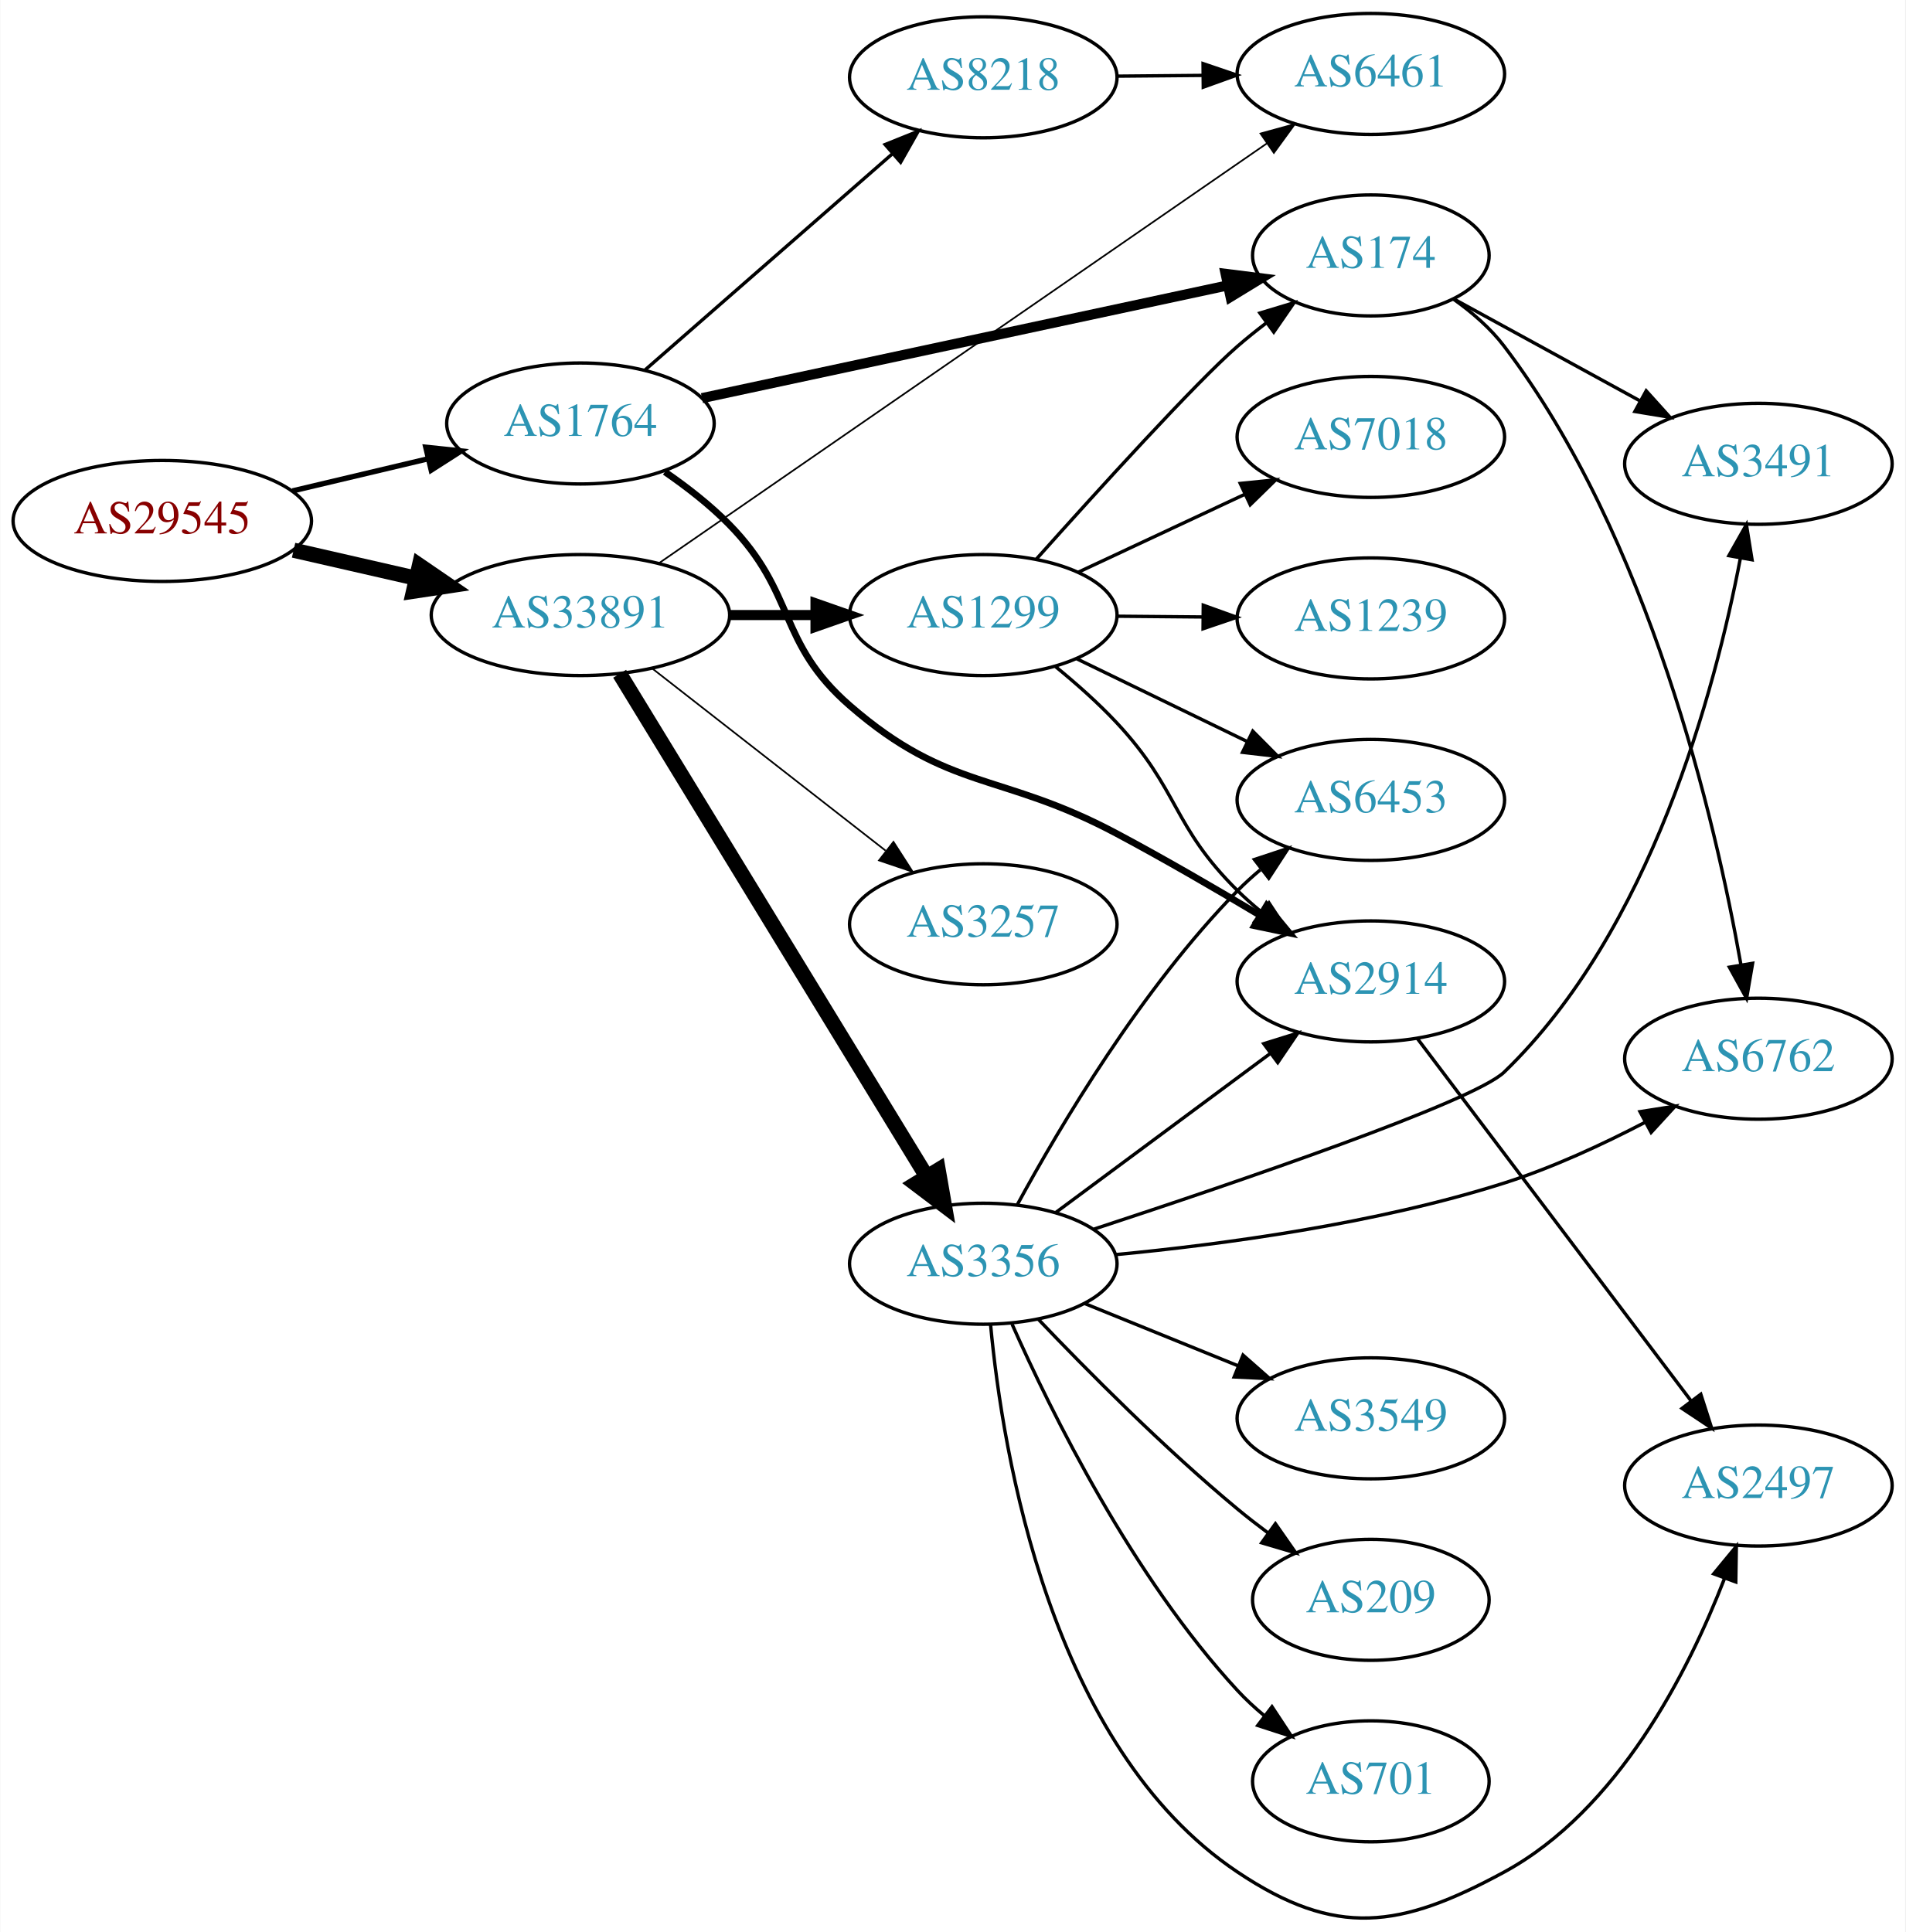
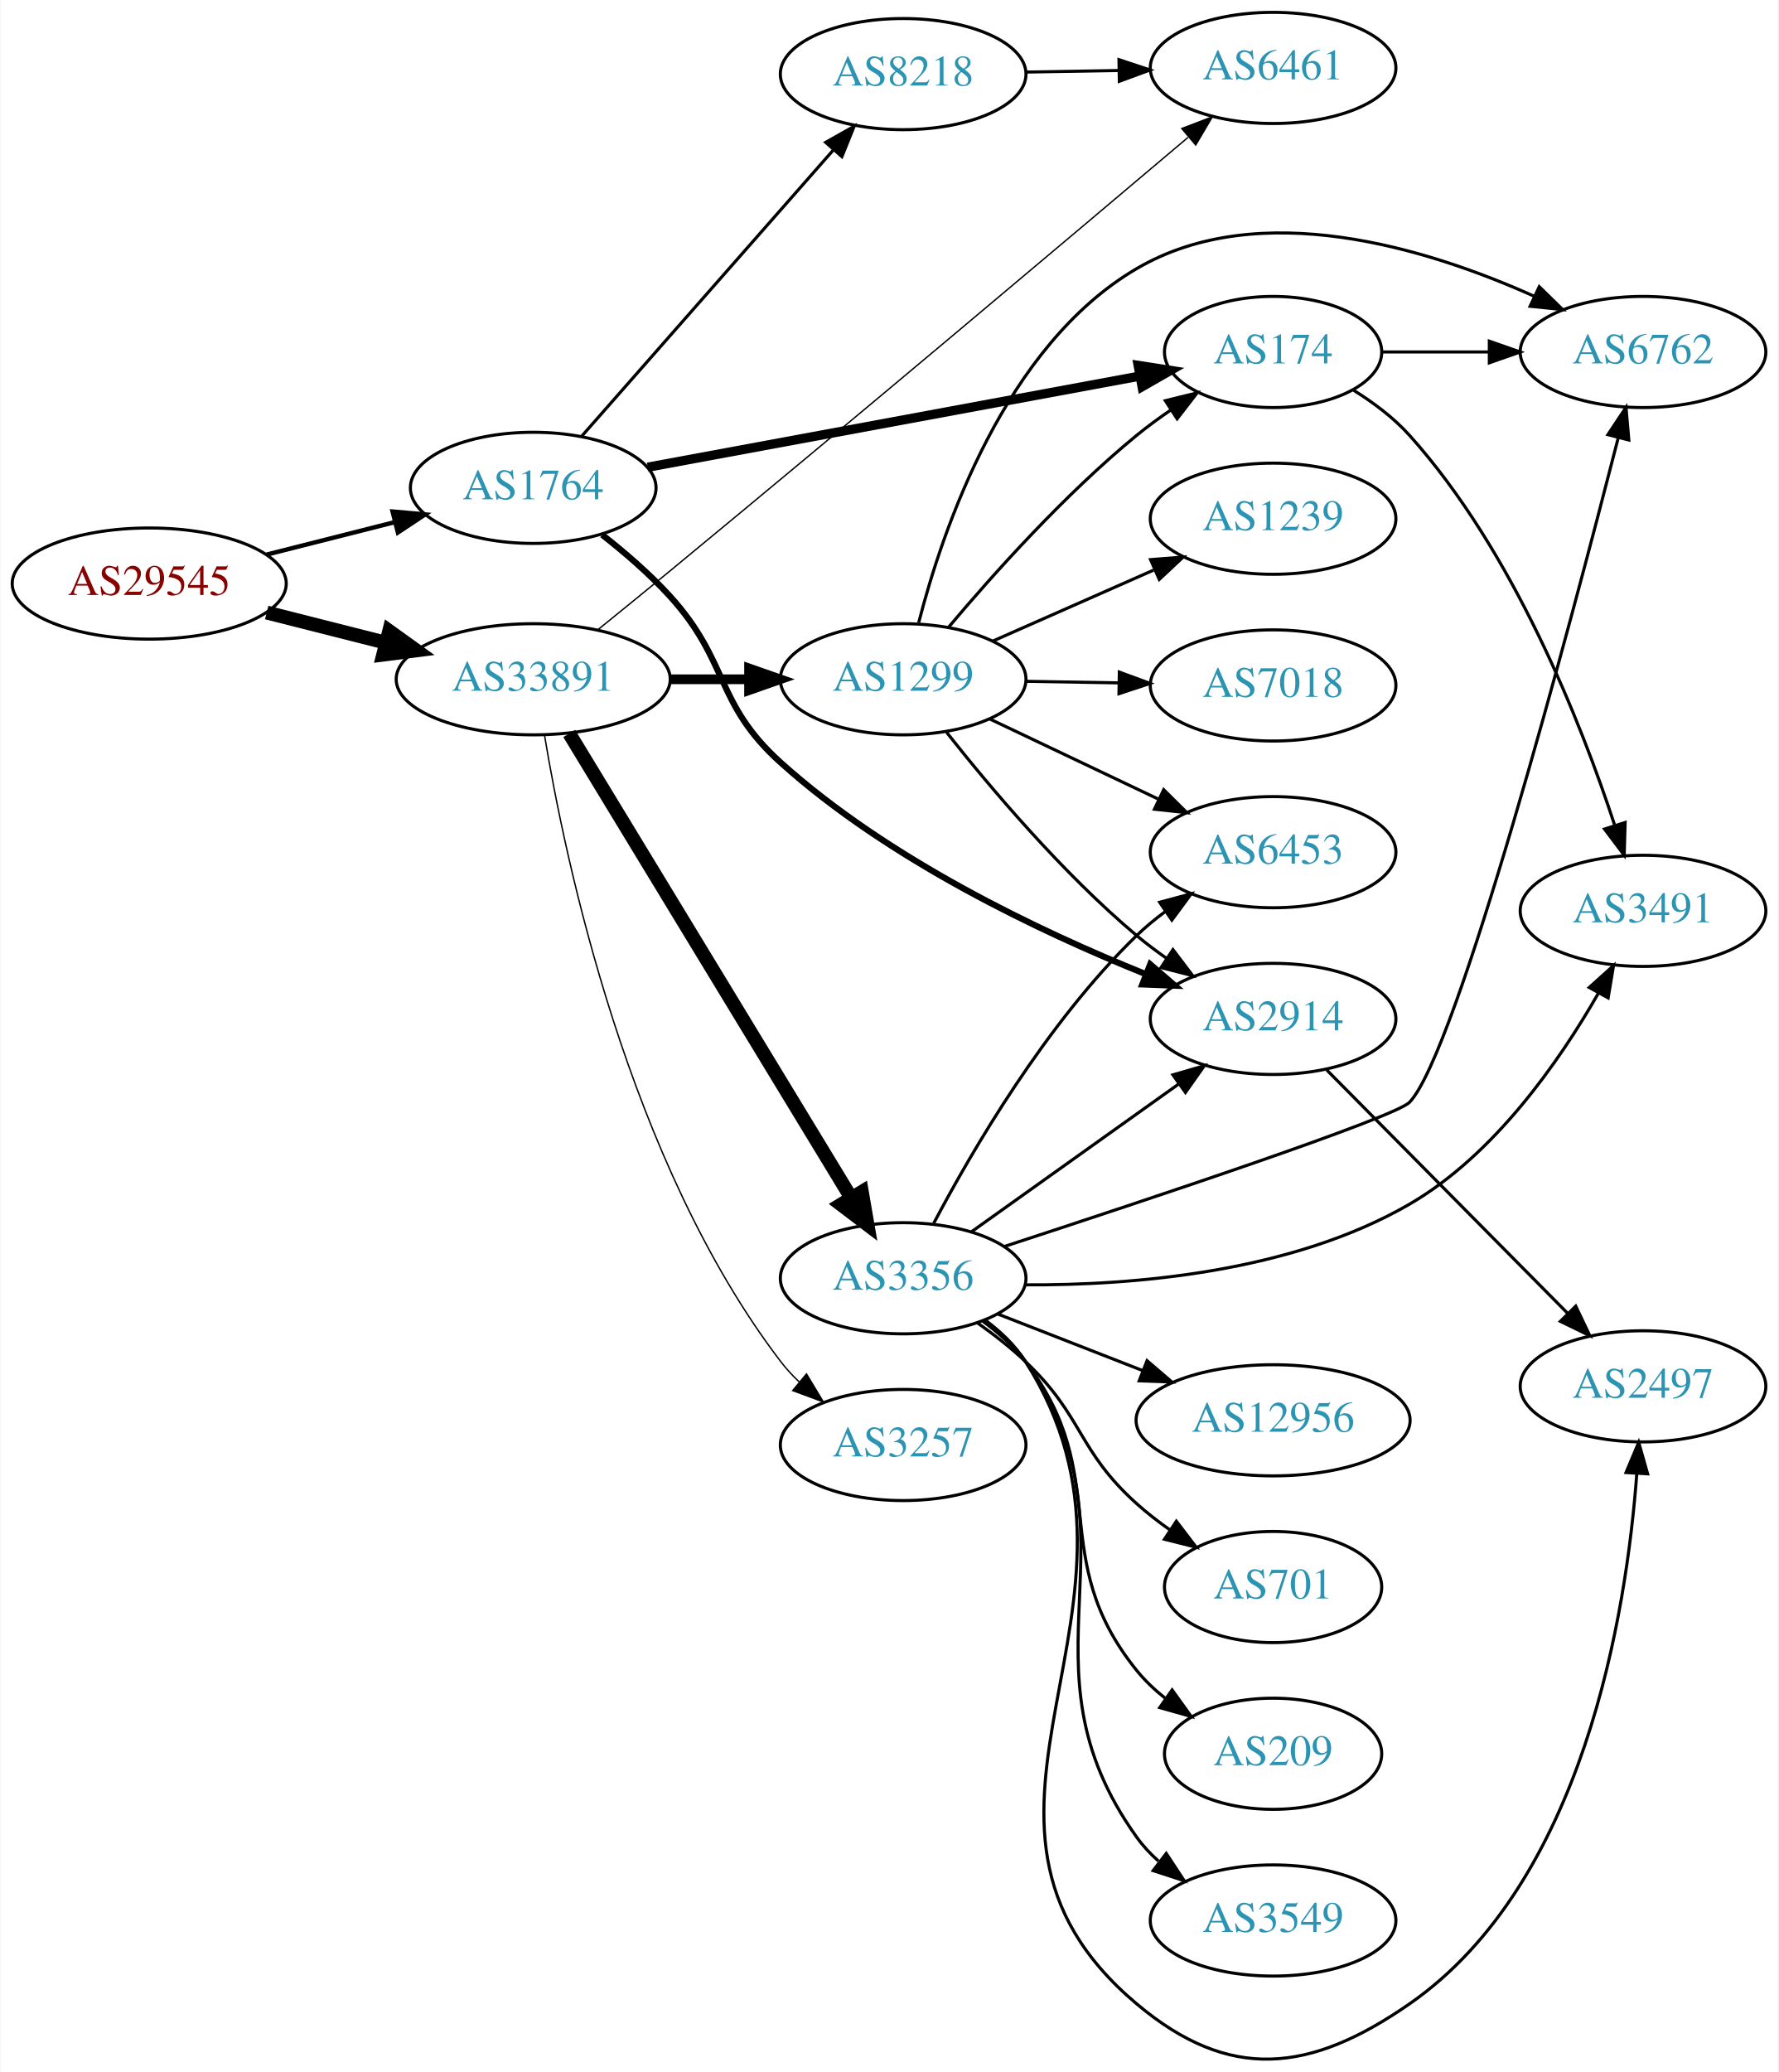
- <svg xmlns="http://www.w3.org/2000/svg" xmlns:xlink="http://www.w3.org/1999/xlink" width="567pt" height="575pt" viewBox="0.00 0.00 566.66 574.83">
-   <g id="graph0" class="graph" transform="scale(1 1) rotate(0) translate(4 570.832)">
-     <polygon fill="white" stroke="none" points="-4,4 -4,-570.832 562.663,-570.832 562.663,4 -4,4" />
+ <svg xmlns="http://www.w3.org/2000/svg" xmlns:xlink="http://www.w3.org/1999/xlink" width="576pt" height="671pt" viewBox="0.00 0.00 575.76 671.07">
+   <g id="graph0" class="graph" transform="scale(1 1) rotate(0) translate(4 667.069)">
+     <polygon fill="white" stroke="none" points="-4,4 -4,-667.069 571.762,-667.069 571.762,4 -4,4" />
    <g id="node1" class="node">
      <g id="a_node1">
        <a xlink:href="/asn/29545" xlink:title="AS29545 ~ Ringstrasse 5 [AT]">
-           <ellipse fill="#ffffff" stroke="black" cx="44.196" cy="-415.832" rx="44.393" ry="18" />
-           <text text-anchor="middle" x="44.196" y="-412.132" font-family="Times,serif" font-size="14.00" fill="#880000">AS29545</text>
+           <ellipse fill="#ffffff" stroke="black" cx="44.196" cy="-478.069" rx="44.393" ry="18" />
+           <text text-anchor="middle" x="44.196" y="-474.369" font-family="Times,serif" font-size="14.00" fill="#880000">AS29545</text>
        </a>
      </g>
    </g>
    <g id="node2" class="node">
      <g id="a_node2">
        <a xlink:href="/asn/1764" xlink:title="AS1764 ~ NEXTLAYER-AS [AT]">
-           <ellipse fill="#ffffff" stroke="black" cx="168.588" cy="-444.832" rx="39.794" ry="18" />
-           <text text-anchor="middle" x="168.588" y="-441.132" font-family="Times,serif" font-size="14.00" fill="#2c94b3">AS1764</text>
+           <ellipse fill="#ffffff" stroke="black" cx="168.588" cy="-509.069" rx="39.794" ry="18" />
+           <text text-anchor="middle" x="168.588" y="-505.369" font-family="Times,serif" font-size="14.00" fill="#2c94b3">AS1764</text>
        </a>
      </g>
    </g>
    <g id="edge1" class="edge">
-       <path fill="none" stroke="black" stroke-width="1.588" d="M82.916,-424.769C95.678,-427.793 110.044,-431.197 123.27,-434.331" />
-       <polygon fill="black" stroke="black" stroke-width="1.588" points="122.578,-437.764 133.116,-436.664 124.192,-430.952 122.578,-437.764" />
+       <path fill="none" stroke="black" stroke-width="1.421" d="M82.25,-487.454C95.257,-490.749 109.998,-494.482 123.524,-497.908" />
+       <polygon fill="black" stroke="black" stroke-width="1.421" points="123.028,-501.393 133.582,-500.456 124.747,-494.608 123.028,-501.393" />
    </g>
    <g id="node3" class="node">
      <g id="a_node3">
        <a xlink:href="/asn/33891" xlink:title="AS33891 ~ CORE-BACKBONE GMBH GLOBAL NETWORK [DE]">
-           <ellipse fill="#ffffff" stroke="black" cx="168.588" cy="-387.832" rx="44.393" ry="18" />
-           <text text-anchor="middle" x="168.588" y="-384.132" font-family="Times,serif" font-size="14.00" fill="#2c94b3">AS33891</text>
+           <ellipse fill="#ffffff" stroke="black" cx="168.588" cy="-447.069" rx="44.393" ry="18" />
+           <text text-anchor="middle" x="168.588" y="-443.369" font-family="Times,serif" font-size="14.00" fill="#2c94b3">AS33891</text>
        </a>
      </g>
    </g>
    <g id="edge2" class="edge">
-       <path fill="none" stroke="black" stroke-width="4.5" d="M83.251,-407.126C94.763,-404.492 107.558,-401.565 119.63,-398.803" />
-       <polygon fill="black" stroke="black" stroke-width="4.5" points="120.687,-402.601 129.557,-396.532 118.931,-394.924 120.687,-402.601" />
+       <path fill="none" stroke="black" stroke-width="4.5" d="M82.25,-468.684C94.353,-465.619 107.956,-462.173 120.685,-458.949" />
+       <polygon fill="black" stroke="black" stroke-width="4.5" points="121.933,-462.695 130.66,-456.422 120,-455.061 121.933,-462.695" />
    </g>
    <g id="node4" class="node">
      <g id="a_node4">
        <a xlink:href="/asn/2914" xlink:title="AS2914 ~ NTT America, Inc. [US]">
-           <ellipse fill="#ffffff" stroke="black" cx="403.724" cy="-278.832" rx="39.794" ry="18" />
-           <text text-anchor="middle" x="403.724" y="-275.132" font-family="Times,serif" font-size="14.00" fill="#2c94b3">AS2914</text>
+           <ellipse fill="#ffffff" stroke="black" cx="408.273" cy="-337.069" rx="39.794" ry="18" />
+           <text text-anchor="middle" x="408.273" y="-333.369" font-family="Times,serif" font-size="14.00" fill="#2c94b3">AS2914</text>
        </a>
      </g>
    </g>
    <g id="edge3" class="edge">
-       <path fill="none" stroke="black" stroke-width="2" d="M193.711,-430.439C200.294,-425.904 207.157,-420.567 212.784,-414.832 232.985,-394.242 227.001,-379.739 248.784,-360.832 278.297,-335.215 293.592,-341.215 328.077,-322.832 342.315,-315.242 357.724,-306.289 370.825,-298.447" />
-       <polygon fill="black" stroke="black" stroke-width="2" points="372.727,-301.387 379.483,-293.226 369.112,-295.393 372.727,-301.387" />
+       <path fill="none" stroke="black" stroke-width="2" d="M190.918,-493.867C198.271,-488.105 206.284,-481.204 212.784,-474.069 232.211,-452.747 227.34,-439.361 248.784,-420.069 283.672,-388.683 332.583,-365.434 366.813,-351.65" />
+       <polygon fill="black" stroke="black" stroke-width="2" points="368.467,-354.76 376.494,-347.845 365.906,-348.246 368.467,-354.76" />
    </g>
    <g id="node5" class="node">
      <g id="a_node5">
-         <a xlink:href="/asn/174" xlink:title="AS174 ~ Cogent Communications [US]">
-           <ellipse fill="#ffffff" stroke="black" cx="403.724" cy="-494.832" rx="35.194" ry="18" />
-           <text text-anchor="middle" x="403.724" y="-491.132" font-family="Times,serif" font-size="14.00" fill="#2c94b3">AS174</text>
+         <a xlink:href="/asn/8218" xlink:title="AS8218 ~ legacy Neotelecoms [FR]">
+           <ellipse fill="#ffffff" stroke="black" cx="288.431" cy="-643.069" rx="39.794" ry="18" />
+           <text text-anchor="middle" x="288.431" y="-639.369" font-family="Times,serif" font-size="14.00" fill="#2c94b3">AS8218</text>
        </a>
      </g>
    </g>
    <g id="edge4" class="edge">
-       <path fill="none" stroke="black" stroke-width="3" d="M204.743,-452.371C246.638,-461.356 316.554,-476.351 361.107,-485.906" />
-       <polygon fill="black" stroke="black" stroke-width="3" points="360.52,-489.36 371.031,-488.035 361.988,-482.515 360.52,-489.36" />
+       <path fill="none" stroke="black" d="M184.275,-525.769C204.74,-549.04 241.982,-591.388 265.675,-618.33" />
+       <polygon fill="black" stroke="black" points="263.327,-620.96 272.559,-626.158 268.584,-616.338 263.327,-620.96" />
    </g>
    <g id="node6" class="node">
      <g id="a_node6">
-         <a xlink:href="/asn/8218" xlink:title="AS8218 ~ legacy Neotelecoms [FR]">
-           <ellipse fill="#ffffff" stroke="black" cx="288.431" cy="-547.832" rx="39.794" ry="18" />
-           <text text-anchor="middle" x="288.431" y="-544.132" font-family="Times,serif" font-size="14.00" fill="#2c94b3">AS8218</text>
+         <a xlink:href="/asn/174" xlink:title="AS174 ~ Cogent Communications [US]">
+           <ellipse fill="#ffffff" stroke="black" cx="408.273" cy="-553.069" rx="35.194" ry="18" />
+           <text text-anchor="middle" x="408.273" y="-549.369" font-family="Times,serif" font-size="14.00" fill="#2c94b3">AS174</text>
        </a>
      </g>
    </g>
    <g id="edge5" class="edge">
-       <path fill="none" stroke="black" d="M187.743,-460.7C207.408,-477.888 238.957,-505.463 261.289,-524.983" />
-       <polygon fill="black" stroke="black" points="259.229,-527.83 269.061,-531.776 263.835,-522.56 259.229,-527.83" />
+       <path fill="none" stroke="black" stroke-width="3" d="M205.687,-515.752C248.458,-523.67 319.615,-536.842 364.942,-545.233" />
+       <polygon fill="black" stroke="black" stroke-width="3" points="364.568,-548.723 375.038,-547.102 365.843,-541.84 364.568,-548.723" />
+     </g>
+     <g id="node7" class="node">
+       <g id="a_node7">
+         <a xlink:href="/asn/6461" xlink:title="AS6461 ~ Zayo Bandwidth [US]">
+           <ellipse fill="#ffffff" stroke="black" cx="408.273" cy="-645.069" rx="39.794" ry="18" />
+           <text text-anchor="middle" x="408.273" y="-641.369" font-family="Times,serif" font-size="14.00" fill="#2c94b3">AS6461</text>
+         </a>
+       </g>
+     </g>
+     <g id="edge10" class="edge">
+       <path fill="none" stroke="black" stroke-width="0.45" d="M189.428,-463.031C196.786,-468.98 205.187,-475.808 212.784,-482.069 273.156,-531.82 343.35,-590.977 380.694,-622.555" />
+       <polygon fill="black" stroke="black" stroke-width="0.45" points="378.69,-625.444 388.585,-629.23 383.211,-620.099 378.69,-625.444" />
+     </g>
+     <g id="node11" class="node">
+       <g id="a_node11">
+         <a xlink:href="/asn/3356" xlink:title="AS3356 ~ Level 3 Parent, LLC [US]">
+           <ellipse fill="#ffffff" stroke="black" cx="288.431" cy="-253.069" rx="39.794" ry="18" />
+           <text text-anchor="middle" x="288.431" y="-249.369" font-family="Times,serif" font-size="14.00" fill="#2c94b3">AS3356</text>
+         </a>
+       </g>
+     </g>
+     <g id="edge11" class="edge">
+       <path fill="none" stroke="black" stroke-width="4.5" d="M180.254,-429.511C201.068,-395.245 247.194,-319.309 271.591,-279.146" />
+       <polygon fill="black" stroke="black" stroke-width="4.5" points="275.048,-281.039 276.874,-270.448 268.317,-276.951 275.048,-281.039" />
+     </g>
+     <g id="node12" class="node">
+       <g id="a_node12">
+         <a xlink:href="/asn/1299" xlink:title="AS1299 ~ Telia Carrier [EU]">
+           <ellipse fill="#ffffff" stroke="black" cx="288.431" cy="-447.069" rx="39.794" ry="18" />
+           <text text-anchor="middle" x="288.431" y="-443.369" font-family="Times,serif" font-size="14.00" fill="#2c94b3">AS1299</text>
+         </a>
+       </g>
+     </g>
+     <g id="edge12" class="edge">
+       <path fill="none" stroke="black" stroke-width="3.15" d="M212.799,-447.069C221.112,-447.069 229.875,-447.069 238.357,-447.069" />
+       <polygon fill="black" stroke="black" stroke-width="3.15" points="238.516,-450.569 248.516,-447.069 238.516,-443.569 238.516,-450.569" />
+     </g>
+     <g id="node13" class="node">
+       <g id="a_node13">
+         <a xlink:href="/asn/3257" xlink:title="AS3257 ~ GTT [DE]">
+           <ellipse fill="#ffffff" stroke="black" cx="288.431" cy="-199.069" rx="39.794" ry="18" />
+           <text text-anchor="middle" x="288.431" y="-195.369" font-family="Times,serif" font-size="14.00" fill="#2c94b3">AS3257</text>
+         </a>
+       </g>
+     </g>
+     <g id="edge13" class="edge">
+       <path fill="none" stroke="black" stroke-width="0.45" d="M172.244,-428.967C178.895,-388.8 199.412,-290.674 248.784,-226.069 250.555,-223.752 252.581,-221.558 254.757,-219.496" />
+       <polygon fill="black" stroke="black" stroke-width="0.45" points="257.115,-222.088 262.582,-213.013 252.649,-216.697 257.115,-222.088" />
+     </g>
+     <g id="node8" class="node">
+       <g id="a_node8">
+         <a xlink:href="/asn/2497" xlink:title="AS2497 ~ Internet Initiative Japan Inc. [JP]">
+           <ellipse fill="#ffffff" stroke="black" cx="528.116" cy="-218.069" rx="39.794" ry="18" />
+           <text text-anchor="middle" x="528.116" y="-214.369" font-family="Times,serif" font-size="14.00" fill="#2c94b3">AS2497</text>
+         </a>
+       </g>
+     </g>
+     <g id="edge7" class="edge">
+       <path fill="none" stroke="black" d="M425.659,-320.523C445.974,-300.008 480.736,-264.905 503.819,-241.595" />
+       <polygon fill="black" stroke="black" points="506.32,-244.043 510.87,-234.475 501.346,-239.118 506.32,-244.043" />
+     </g>
+     <g id="edge6" class="edge">
+       <path fill="none" stroke="black" d="M328.343,-643.73C337.897,-643.892 348.246,-644.067 358.209,-644.236" />
+       <polygon fill="black" stroke="black" points="358.344,-647.739 368.402,-644.409 358.462,-640.74 358.344,-647.739" />
    </g>
    <g id="node9" class="node">
      <g id="a_node9">
-         <a xlink:href="/asn/6461" xlink:title="AS6461 ~ Zayo Bandwidth [US]">
-           <ellipse fill="#ffffff" stroke="black" cx="403.724" cy="-548.832" rx="39.794" ry="18" />
-           <text text-anchor="middle" x="403.724" y="-545.132" font-family="Times,serif" font-size="14.00" fill="#2c94b3">AS6461</text>
-         </a>
-       </g>
-     </g>
-     <g id="edge13" class="edge">
-       <path fill="none" stroke="black" stroke-width="0.5" d="M191.942,-403.269C234.108,-432.388 325.396,-495.43 372.798,-528.165" />
-       <polygon fill="black" stroke="black" stroke-width="0.5" points="370.899,-531.107 381.116,-533.91 374.876,-525.347 370.899,-531.107" />
-     </g>
-     <g id="node11" class="node">
-       <g id="a_node11">
-         <a xlink:href="/asn/3257" xlink:title="AS3257 ~ GTT [DE]">
-           <ellipse fill="#ffffff" stroke="black" cx="288.431" cy="-295.832" rx="39.794" ry="18" />
-           <text text-anchor="middle" x="288.431" y="-292.132" font-family="Times,serif" font-size="14.00" fill="#2c94b3">AS3257</text>
-         </a>
-       </g>
-     </g>
-     <g id="edge10" class="edge">
-       <path fill="none" stroke="black" stroke-width="0.5" d="M189.846,-372.016C209.017,-357.049 237.966,-334.449 259.358,-317.748" />
-       <polygon fill="black" stroke="black" stroke-width="0.5" points="261.709,-320.353 267.437,-311.441 257.401,-314.836 261.709,-320.353" />
-     </g>
-     <g id="node12" class="node">
-       <g id="a_node12">
-         <a xlink:href="/asn/3356" xlink:title="AS3356 ~ Level 3 Parent, LLC [US]">
-           <ellipse fill="#ffffff" stroke="black" cx="288.431" cy="-194.832" rx="39.794" ry="18" />
-           <text text-anchor="middle" x="288.431" y="-191.132" font-family="Times,serif" font-size="14.00" fill="#2c94b3">AS3356</text>
-         </a>
-       </g>
-     </g>
-     <g id="edge11" class="edge">
-       <path fill="none" stroke="black" stroke-width="4.5" d="M180.254,-370.364C201.068,-336.274 247.194,-260.73 271.591,-220.774" />
-       <polygon fill="black" stroke="black" stroke-width="4.5" points="275.024,-222.708 276.874,-212.121 268.302,-218.604 275.024,-222.708" />
-     </g>
-     <g id="node13" class="node">
-       <g id="a_node13">
-         <a xlink:href="/asn/1299" xlink:title="AS1299 ~ Telia Carrier [EU]">
-           <ellipse fill="#ffffff" stroke="black" cx="288.431" cy="-387.832" rx="39.794" ry="18" />
-           <text text-anchor="middle" x="288.431" y="-384.132" font-family="Times,serif" font-size="14.00" fill="#2c94b3">AS1299</text>
-         </a>
-       </g>
-     </g>
-     <g id="edge12" class="edge">
-       <path fill="none" stroke="black" stroke-width="3" d="M212.799,-387.832C221.112,-387.832 229.875,-387.832 238.357,-387.832" />
-       <polygon fill="black" stroke="black" stroke-width="3" points="238.516,-391.332 248.516,-387.832 238.516,-384.332 238.516,-391.332" />
+         <a xlink:href="/asn/6762" xlink:title="AS6762 ~ TELECOM ITALIA SPARKLE S.p.A. [IT]">
+           <ellipse fill="#ffffff" stroke="black" cx="528.116" cy="-553.069" rx="39.794" ry="18" />
+           <text text-anchor="middle" x="528.116" y="-549.369" font-family="Times,serif" font-size="14.00" fill="#2c94b3">AS6762</text>
+         </a>
+       </g>
+     </g>
+     <g id="edge8" class="edge">
+       <path fill="none" stroke="black" d="M443.675,-553.069C454.499,-553.069 466.667,-553.069 478.294,-553.069" />
+       <polygon fill="black" stroke="black" points="478.325,-556.569 488.325,-553.069 478.324,-549.569 478.325,-556.569" />
    </g>
    <g id="node10" class="node">
      <g id="a_node10">
-         <a xlink:href="/asn/2497" xlink:title="AS2497 ~ Internet Initiative Japan Inc. [JP]">
-           <ellipse fill="#ffffff" stroke="black" cx="519.017" cy="-128.832" rx="39.794" ry="18" />
-           <text text-anchor="middle" x="519.017" y="-125.132" font-family="Times,serif" font-size="14.00" fill="#2c94b3">AS2497</text>
+         <a xlink:href="/asn/3491" xlink:title="AS3491 ~ PCCW Global, Inc. [US]">
+           <ellipse fill="#ffffff" stroke="black" cx="528.116" cy="-372.069" rx="39.794" ry="18" />
+           <text text-anchor="middle" x="528.116" y="-368.369" font-family="Times,serif" font-size="14.00" fill="#2c94b3">AS3491</text>
        </a>
      </g>
    </g>
    <g id="edge9" class="edge">
-       <path fill="none" stroke="black" d="M417.5,-261.916C437.389,-235.583 475.869,-184.636 499.019,-153.985" />
-       <polygon fill="black" stroke="black" points="501.88,-156.004 505.114,-145.915 496.294,-151.786 501.88,-156.004" />
-     </g>
-     <g id="node7" class="node">
-       <g id="a_node7">
-         <a xlink:href="/asn/6762" xlink:title="AS6762 ~ TELECOM ITALIA SPARKLE S.p.A. [IT]">
-           <ellipse fill="#ffffff" stroke="black" cx="519.017" cy="-255.832" rx="39.794" ry="18" />
-           <text text-anchor="middle" x="519.017" y="-252.132" font-family="Times,serif" font-size="14.00" fill="#2c94b3">AS6762</text>
-         </a>
-       </g>
-     </g>
-     <g id="edge6" class="edge">
-       <path fill="none" stroke="black" d="M428.388,-481.774C433.885,-477.866 439.31,-473.175 443.37,-467.832 486.57,-410.978 506.151,-327.081 513.807,-283.852" />
-       <polygon fill="black" stroke="black" points="517.294,-284.221 515.503,-273.779 510.391,-283.059 517.294,-284.221" />
-     </g>
-     <g id="node8" class="node">
-       <g id="a_node8">
-         <a xlink:href="/asn/3491" xlink:title="AS3491 ~ PCCW Global, Inc. [US]">
-           <ellipse fill="#ffffff" stroke="black" cx="519.017" cy="-432.832" rx="39.794" ry="18" />
-           <text text-anchor="middle" x="519.017" y="-429.132" font-family="Times,serif" font-size="14.00" fill="#2c94b3">AS3491</text>
-         </a>
-       </g>
-     </g>
-     <g id="edge7" class="edge">
-       <path fill="none" stroke="black" d="M428.474,-481.834C444.497,-473.065 465.895,-461.355 483.755,-451.582" />
-       <polygon fill="black" stroke="black" points="485.633,-454.544 492.725,-446.673 482.272,-448.403 485.633,-454.544" />
-     </g>
-     <g id="edge8" class="edge">
-       <path fill="none" stroke="black" d="M328.103,-548.173C336.306,-548.245 345.07,-548.323 353.602,-548.398" />
-       <polygon fill="black" stroke="black" points="353.811,-551.9 363.841,-548.488 353.873,-544.9 353.811,-551.9" />
+       <path fill="none" stroke="black" d="M434.397,-540.649C440.845,-536.632 447.388,-531.728 452.469,-526.069 486.147,-488.569 507.97,-433.145 518.861,-400.018" />
+       <polygon fill="black" stroke="black" points="522.32,-400.688 522.014,-390.097 515.649,-398.567 522.32,-400.688" />
+     </g>
+     <g id="edge24" class="edge">
+       <path fill="none" stroke="black" d="M310.499,-268.087C329.235,-281.442 356.826,-301.109 377.758,-316.03" />
+       <polygon fill="black" stroke="black" points="375.816,-318.944 385.991,-321.898 379.879,-313.244 375.816,-318.944" />
+     </g>
+     <g id="edge22" class="edge">
+       <path fill="none" stroke="black" d="M314.933,-239.581C319.979,-235.831 324.741,-231.319 328.077,-226.069 378.403,-146.89 292.303,-78.488 364.077,-18.069 394.132,7.23 420.197,4.333 452.469,-18.069 508.982,-57.298 522.787,-144.786 526.106,-189.926" />
+       <polygon fill="black" stroke="black" points="522.614,-190.152 526.719,-199.919 529.601,-189.724 522.614,-190.152" />
    </g>
    <g id="edge20" class="edge">
-       <path fill="none" stroke="black" d="M309.947,-210.043C327.802,-223.281 353.875,-242.613 373.837,-257.414" />
-       <polygon fill="black" stroke="black" points="371.86,-260.305 381.977,-263.449 376.029,-254.682 371.86,-260.305" />
-     </g>
-     <g id="edge17" class="edge">
-       <path fill="none" stroke="black" d="M327.816,-197.544C359.419,-200.548 405.086,-206.677 443.37,-218.832 457.681,-223.375 472.659,-230.317 485.411,-236.966" />
-       <polygon fill="black" stroke="black" points="483.795,-240.071 494.261,-241.717 487.106,-233.904 483.795,-240.071" />
+       <path fill="none" stroke="black" d="M321.238,-263.372C367.33,-278.418 447.739,-305.154 452.469,-310.069 467.735,-325.93 504.548,-464.673 520.048,-525.121" />
+       <polygon fill="black" stroke="black" points="516.736,-526.295 522.6,-535.118 523.518,-524.563 516.736,-526.295" />
+     </g>
+     <g id="edge27" class="edge">
+       <path fill="none" stroke="black" d="M327.963,-250.939C362.763,-250.745 414.23,-254.896 452.469,-277.069 479.937,-292.997 501.021,-323.304 513.667,-345.417" />
+       <polygon fill="black" stroke="black" points="510.679,-347.249 518.563,-354.326 516.814,-343.877 510.679,-347.249" />
+     </g>
+     <g id="node16" class="node">
+       <g id="a_node16">
+         <a xlink:href="/asn/6453" xlink:title="AS6453 ~ TATA COMMUNICATIONS (AMERICA) INC [US]">
+           <ellipse fill="#ffffff" stroke="black" cx="408.273" cy="-391.069" rx="39.794" ry="18" />
+           <text text-anchor="middle" x="408.273" y="-387.369" font-family="Times,serif" font-size="14.00" fill="#2c94b3">AS6453</text>
+         </a>
+       </g>
+     </g>
+     <g id="edge25" class="edge">
+       <path fill="none" stroke="black" d="M298.347,-270.889C310.709,-294.32 334.865,-335.816 364.077,-364.069 366.928,-366.826 370.105,-369.446 373.408,-371.892" />
+       <polygon fill="black" stroke="black" points="371.526,-374.845 381.758,-377.592 375.473,-369.063 371.526,-374.845" />
+     </g>
+     <g id="node17" class="node">
+       <g id="a_node17">
+         <a xlink:href="/asn/12956" xlink:title="AS12956 ~ TELXIUS [ES]">
+           <ellipse fill="#ffffff" stroke="black" cx="408.273" cy="-207.069" rx="44.393" ry="18" />
+           <text text-anchor="middle" x="408.273" y="-203.369" font-family="Times,serif" font-size="14.00" fill="#2c94b3">AS12956</text>
+         </a>
+       </g>
+     </g>
+     <g id="edge21" class="edge">
+       <path fill="none" stroke="black" d="M319.167,-241.461C333.396,-235.907 350.663,-229.167 366.128,-223.13" />
+       <polygon fill="black" stroke="black" points="367.438,-226.376 375.481,-219.48 364.892,-219.855 367.438,-226.376" />
+     </g>
+     <g id="node18" class="node">
+       <g id="a_node18">
+         <a xlink:href="/asn/701" xlink:title="AS701 ~ UUNET [US]">
+           <ellipse fill="#ffffff" stroke="black" cx="408.273" cy="-153.069" rx="35.194" ry="18" />
+           <text text-anchor="middle" x="408.273" y="-149.369" font-family="Times,serif" font-size="14.00" fill="#2c94b3">AS701</text>
+         </a>
+       </g>
+     </g>
+     <g id="edge23" class="edge">
+       <path fill="none" stroke="black" d="M312.373,-238.716C317.767,-234.897 323.323,-230.572 328.077,-226.069 346.925,-208.216 344.779,-197.434 364.077,-180.069 367.422,-177.06 371.143,-174.18 374.959,-171.497" />
+       <polygon fill="black" stroke="black" points="376.93,-174.39 383.355,-165.966 373.079,-168.545 376.93,-174.39" />
+     </g>
+     <g id="node19" class="node">
+       <g id="a_node19">
+         <a xlink:href="/asn/209" xlink:title="AS209 ~ CenturyLink Communications, LLC [US]">
+           <ellipse fill="#ffffff" stroke="black" cx="408.273" cy="-99.069" rx="35.194" ry="18" />
+           <text text-anchor="middle" x="408.273" y="-95.369" font-family="Times,serif" font-size="14.00" fill="#2c94b3">AS209</text>
+         </a>
+       </g>
+     </g>
+     <g id="edge26" class="edge">
+       <path fill="none" stroke="black" d="M314.274,-239.121C319.355,-235.395 324.297,-231.009 328.077,-226.069 356.787,-188.558 334.417,-162.833 364.077,-126.069 366.764,-122.739 369.977,-119.704 373.423,-116.971" />
+       <polygon fill="black" stroke="black" points="375.56,-119.747 381.744,-111.144 371.545,-114.013 375.56,-119.747" />
+     </g>
+     <g id="node20" class="node">
+       <g id="a_node20">
+         <a xlink:href="/asn/3549" xlink:title="AS3549 ~ Level 3 Parent, LLC [US]">
+           <ellipse fill="#ffffff" stroke="black" cx="408.273" cy="-45.069" rx="39.794" ry="18" />
+           <text text-anchor="middle" x="408.273" y="-41.369" font-family="Times,serif" font-size="14.00" fill="#2c94b3">AS3549</text>
+         </a>
+       </g>
+     </g>
+     <g id="edge28" class="edge">
+       <path fill="none" stroke="black" d="M314.708,-239.434C319.766,-235.691 324.589,-231.219 328.077,-226.069 367.493,-167.871 323.185,-129.24 364.077,-72.069 366.084,-69.264 368.482,-66.687 371.105,-64.333" />
+       <polygon fill="black" stroke="black" points="373.657,-66.788 379.484,-57.939 369.411,-61.223 373.657,-66.788" />
    </g>
    <g id="edge16" class="edge">
-       <path fill="none" stroke="black" d="M321.41,-205.148C363.781,-219.046 434.266,-243.054 443.37,-251.832 487.08,-293.973 506.135,-365.426 513.66,-404.77" />
-       <polygon fill="black" stroke="black" points="510.237,-405.511 515.45,-414.735 517.127,-404.274 510.237,-405.511" />
+       <path fill="none" stroke="black" d="M302.508,-429.882C316.528,-412.133 340.034,-384.259 364.077,-364.069 367.114,-361.519 370.413,-359.034 373.788,-356.669" />
+       <polygon fill="black" stroke="black" points="375.831,-359.514 382.231,-351.07 371.962,-353.68 375.831,-359.514" />
    </g>
    <g id="edge14" class="edge">
-       <path fill="none" stroke="black" d="M290.603,-176.646C294.151,-138.626 308.288,-51.171 364.077,-13.832 393.364,5.77 412.401,2.987 443.37,-13.832 477.275,-32.245 498.171,-73.446 508.939,-101.195" />
-       <polygon fill="black" stroke="black" points="505.715,-102.567 512.454,-110.742 512.284,-100.149 505.715,-102.567" />
+       <path fill="none" stroke="black" d="M303.195,-463.995C317.4,-480.863 340.719,-506.94 364.077,-526.069 367.558,-528.92 371.362,-531.704 375.222,-534.335" />
+       <polygon fill="black" stroke="black" points="373.368,-537.304 383.66,-539.818 377.182,-531.434 373.368,-537.304" />
+     </g>
+     <g id="edge19" class="edge">
+       <path fill="none" stroke="black" d="M293.464,-465.395C301.213,-495.616 321.348,-555.052 364.077,-580.069 403.909,-603.39 458.064,-586.738 492.811,-571.142" />
+       <polygon fill="black" stroke="black" points="494.497,-574.217 502.068,-566.806 491.528,-567.878 494.497,-574.217" />
    </g>
    <g id="node14" class="node">
      <g id="a_node14">
-         <a xlink:href="/asn/209" xlink:title="AS209 ~ CenturyLink Communications, LLC [US]">
-           <ellipse fill="#ffffff" stroke="black" cx="403.724" cy="-94.832" rx="35.194" ry="18" />
-           <text text-anchor="middle" x="403.724" y="-91.132" font-family="Times,serif" font-size="14.00" fill="#2c94b3">AS209</text>
+         <a xlink:href="/asn/1239" xlink:title="AS1239 ~ Sprint [US]">
+           <ellipse fill="#ffffff" stroke="black" cx="408.273" cy="-499.069" rx="39.794" ry="18" />
+           <text text-anchor="middle" x="408.273" y="-495.369" font-family="Times,serif" font-size="14.00" fill="#2c94b3">AS1239</text>
        </a>
      </g>
    </g>
    <g id="edge15" class="edge">
-       <path fill="none" stroke="black" d="M304.736,-178.377C319.349,-163.036 342.305,-139.875 364.077,-121.832 366.956,-119.446 370.039,-117.051 373.16,-114.727" />
-       <polygon fill="black" stroke="black" points="375.33,-117.478 381.401,-108.796 371.24,-111.797 375.33,-117.478" />
+       <path fill="none" stroke="black" d="M317.358,-459.392C332.947,-466.271 352.583,-474.936 369.525,-482.412" />
+       <polygon fill="black" stroke="black" points="368.577,-485.819 379.138,-486.654 371.403,-479.415 368.577,-485.819" />
    </g>
    <g id="node15" class="node">
      <g id="a_node15">
-         <a xlink:href="/asn/701" xlink:title="AS701 ~ UUNET [US]">
-           <ellipse fill="#ffffff" stroke="black" cx="403.724" cy="-40.832" rx="35.194" ry="18" />
-           <text text-anchor="middle" x="403.724" y="-37.132" font-family="Times,serif" font-size="14.00" fill="#2c94b3">AS701</text>
-         </a>
-       </g>
+         <a xlink:href="/asn/7018" xlink:title="AS7018 ~ AT&amp;T Services, Inc. [US]">
+           <ellipse fill="#ffffff" stroke="black" cx="408.273" cy="-445.069" rx="39.794" ry="18" />
+           <text text-anchor="middle" x="408.273" y="-441.369" font-family="Times,serif" font-size="14.00" fill="#2c94b3">AS7018</text>
+         </a>
+       </g>
+     </g>
+     <g id="edge17" class="edge">
+       <path fill="none" stroke="black" d="M328.343,-446.409C337.897,-446.247 348.246,-446.071 358.209,-445.902" />
+       <polygon fill="black" stroke="black" points="358.462,-449.398 368.402,-445.729 358.344,-442.399 358.462,-449.398" />
    </g>
    <g id="edge18" class="edge">
-       <path fill="none" stroke="black" d="M296.999,-176.836C308.618,-150.689 332.827,-101.635 364.077,-67.832 366.484,-65.229 369.182,-62.733 372.005,-60.384" />
-       <polygon fill="black" stroke="black" points="374.315,-63.025 380.15,-54.182 370.074,-57.456 374.315,-63.025" />
-     </g>
-     <g id="node16" class="node">
-       <g id="a_node16">
-         <a xlink:href="/asn/3549" xlink:title="AS3549 ~ Level 3 Parent, LLC [US]">
-           <ellipse fill="#ffffff" stroke="black" cx="403.724" cy="-148.832" rx="39.794" ry="18" />
-           <text text-anchor="middle" x="403.724" y="-145.132" font-family="Times,serif" font-size="14.00" fill="#2c94b3">AS3549</text>
-         </a>
-       </g>
-     </g>
-     <g id="edge19" class="edge">
-       <path fill="none" stroke="black" d="M318.607,-182.985C332.482,-177.352 349.259,-170.54 364.169,-164.486" />
-       <polygon fill="black" stroke="black" points="365.698,-167.643 373.647,-160.638 363.065,-161.157 365.698,-167.643" />
-     </g>
-     <g id="node17" class="node">
-       <g id="a_node17">
-         <a xlink:href="/asn/6453" xlink:title="AS6453 ~ TATA COMMUNICATIONS (AMERICA) INC [US]">
-           <ellipse fill="#ffffff" stroke="black" cx="403.724" cy="-332.832" rx="39.794" ry="18" />
-           <text text-anchor="middle" x="403.724" y="-329.132" font-family="Times,serif" font-size="14.00" fill="#2c94b3">AS6453</text>
-         </a>
-       </g>
-     </g>
-     <g id="edge21" class="edge">
-       <path fill="none" stroke="black" d="M298.567,-212.43C311.172,-235.615 335.597,-276.84 364.077,-305.832 366.174,-307.966 368.461,-310.042 370.84,-312.032" />
-       <polygon fill="black" stroke="black" points="369.085,-315.099 379.143,-318.429 373.357,-309.554 369.085,-315.099" />
-     </g>
-     <g id="edge23" class="edge">
-       <path fill="none" stroke="black" d="M309.954,-372.468C316.075,-367.466 322.605,-361.687 328.077,-355.832 346.775,-335.826 344.578,-325.056 364.077,-305.832 366.208,-303.731 368.519,-301.679 370.914,-299.706" />
-       <polygon fill="black" stroke="black" points="373.426,-302.191 379.248,-293.339 369.177,-296.629 373.426,-302.191" />
-     </g>
-     <g id="edge25" class="edge">
-       <path fill="none" stroke="black" d="M304.283,-404.56C322.285,-424.69 351.741,-457.122 364.077,-467.832 366.754,-470.156 369.632,-472.466 372.565,-474.701" />
-       <polygon fill="black" stroke="black" points="370.718,-477.686 380.86,-480.748 374.842,-472.029 370.718,-477.686" />
-     </g>
-     <g id="edge26" class="edge">
-       <path fill="none" stroke="black" d="M316.28,-374.797C331.377,-367.468 350.421,-358.223 366.789,-350.277" />
-       <polygon fill="black" stroke="black" points="368.6,-353.288 376.068,-345.772 365.543,-346.991 368.6,-353.288" />
-     </g>
-     <g id="node18" class="node">
-       <g id="a_node18">
-         <a xlink:href="/asn/7018" xlink:title="AS7018 ~ AT&amp;T Services, Inc. [US]">
-           <ellipse fill="#ffffff" stroke="black" cx="403.724" cy="-440.832" rx="39.794" ry="18" />
-           <text text-anchor="middle" x="403.724" y="-437.132" font-family="Times,serif" font-size="14.00" fill="#2c94b3">AS7018</text>
-         </a>
-       </g>
-     </g>
-     <g id="edge22" class="edge">
-       <path fill="none" stroke="black" d="M316.567,-400.526C331.452,-407.49 350.108,-416.217 366.25,-423.769" />
-       <polygon fill="black" stroke="black" points="364.875,-426.99 375.416,-428.057 367.841,-420.649 364.875,-426.99" />
-     </g>
-     <g id="node19" class="node">
-       <g id="a_node19">
-         <a xlink:href="/asn/1239" xlink:title="AS1239 ~ Sprint [US]">
-           <ellipse fill="#ffffff" stroke="black" cx="403.724" cy="-386.832" rx="39.794" ry="18" />
-           <text text-anchor="middle" x="403.724" y="-383.132" font-family="Times,serif" font-size="14.00" fill="#2c94b3">AS1239</text>
-         </a>
-       </g>
-     </g>
-     <g id="edge24" class="edge">
-       <path fill="none" stroke="black" d="M328.103,-387.49C336.306,-387.418 345.07,-387.341 353.602,-387.265" />
-       <polygon fill="black" stroke="black" points="353.873,-390.763 363.841,-387.175 353.811,-383.763 353.873,-390.763" />
+       <path fill="none" stroke="black" d="M316.466,-434.222C332.634,-426.538 353.387,-416.677 370.97,-408.321" />
+       <polygon fill="black" stroke="black" points="372.834,-411.31 380.364,-403.857 369.829,-404.988 372.834,-411.31" />
    </g>
  </g>
</svg>
